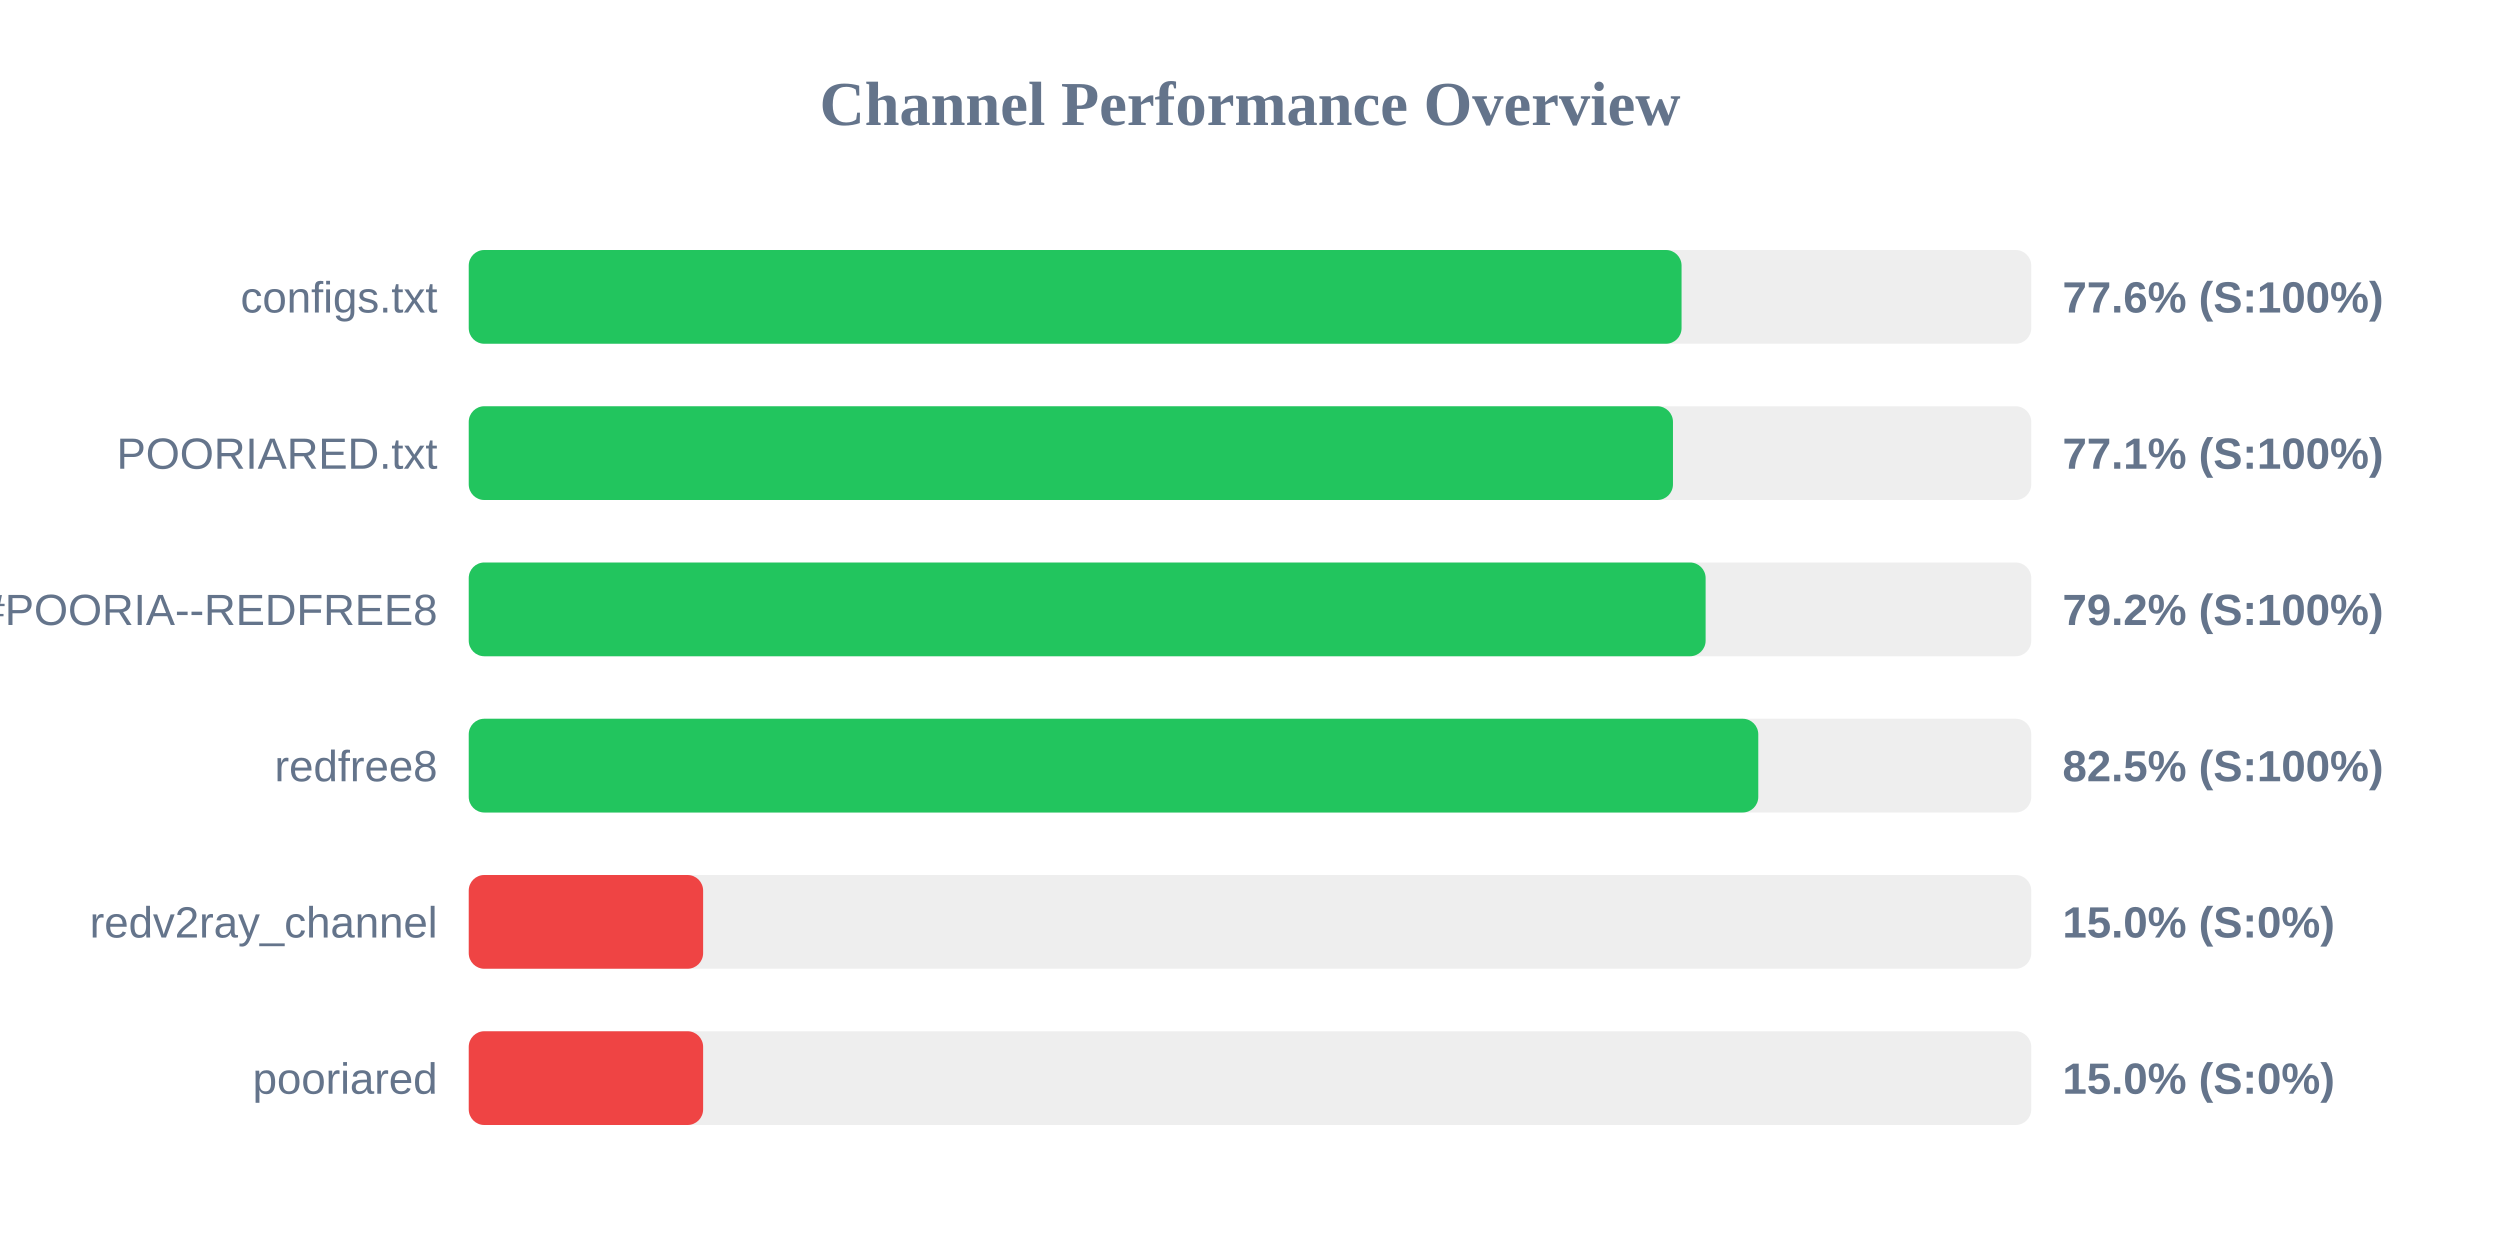
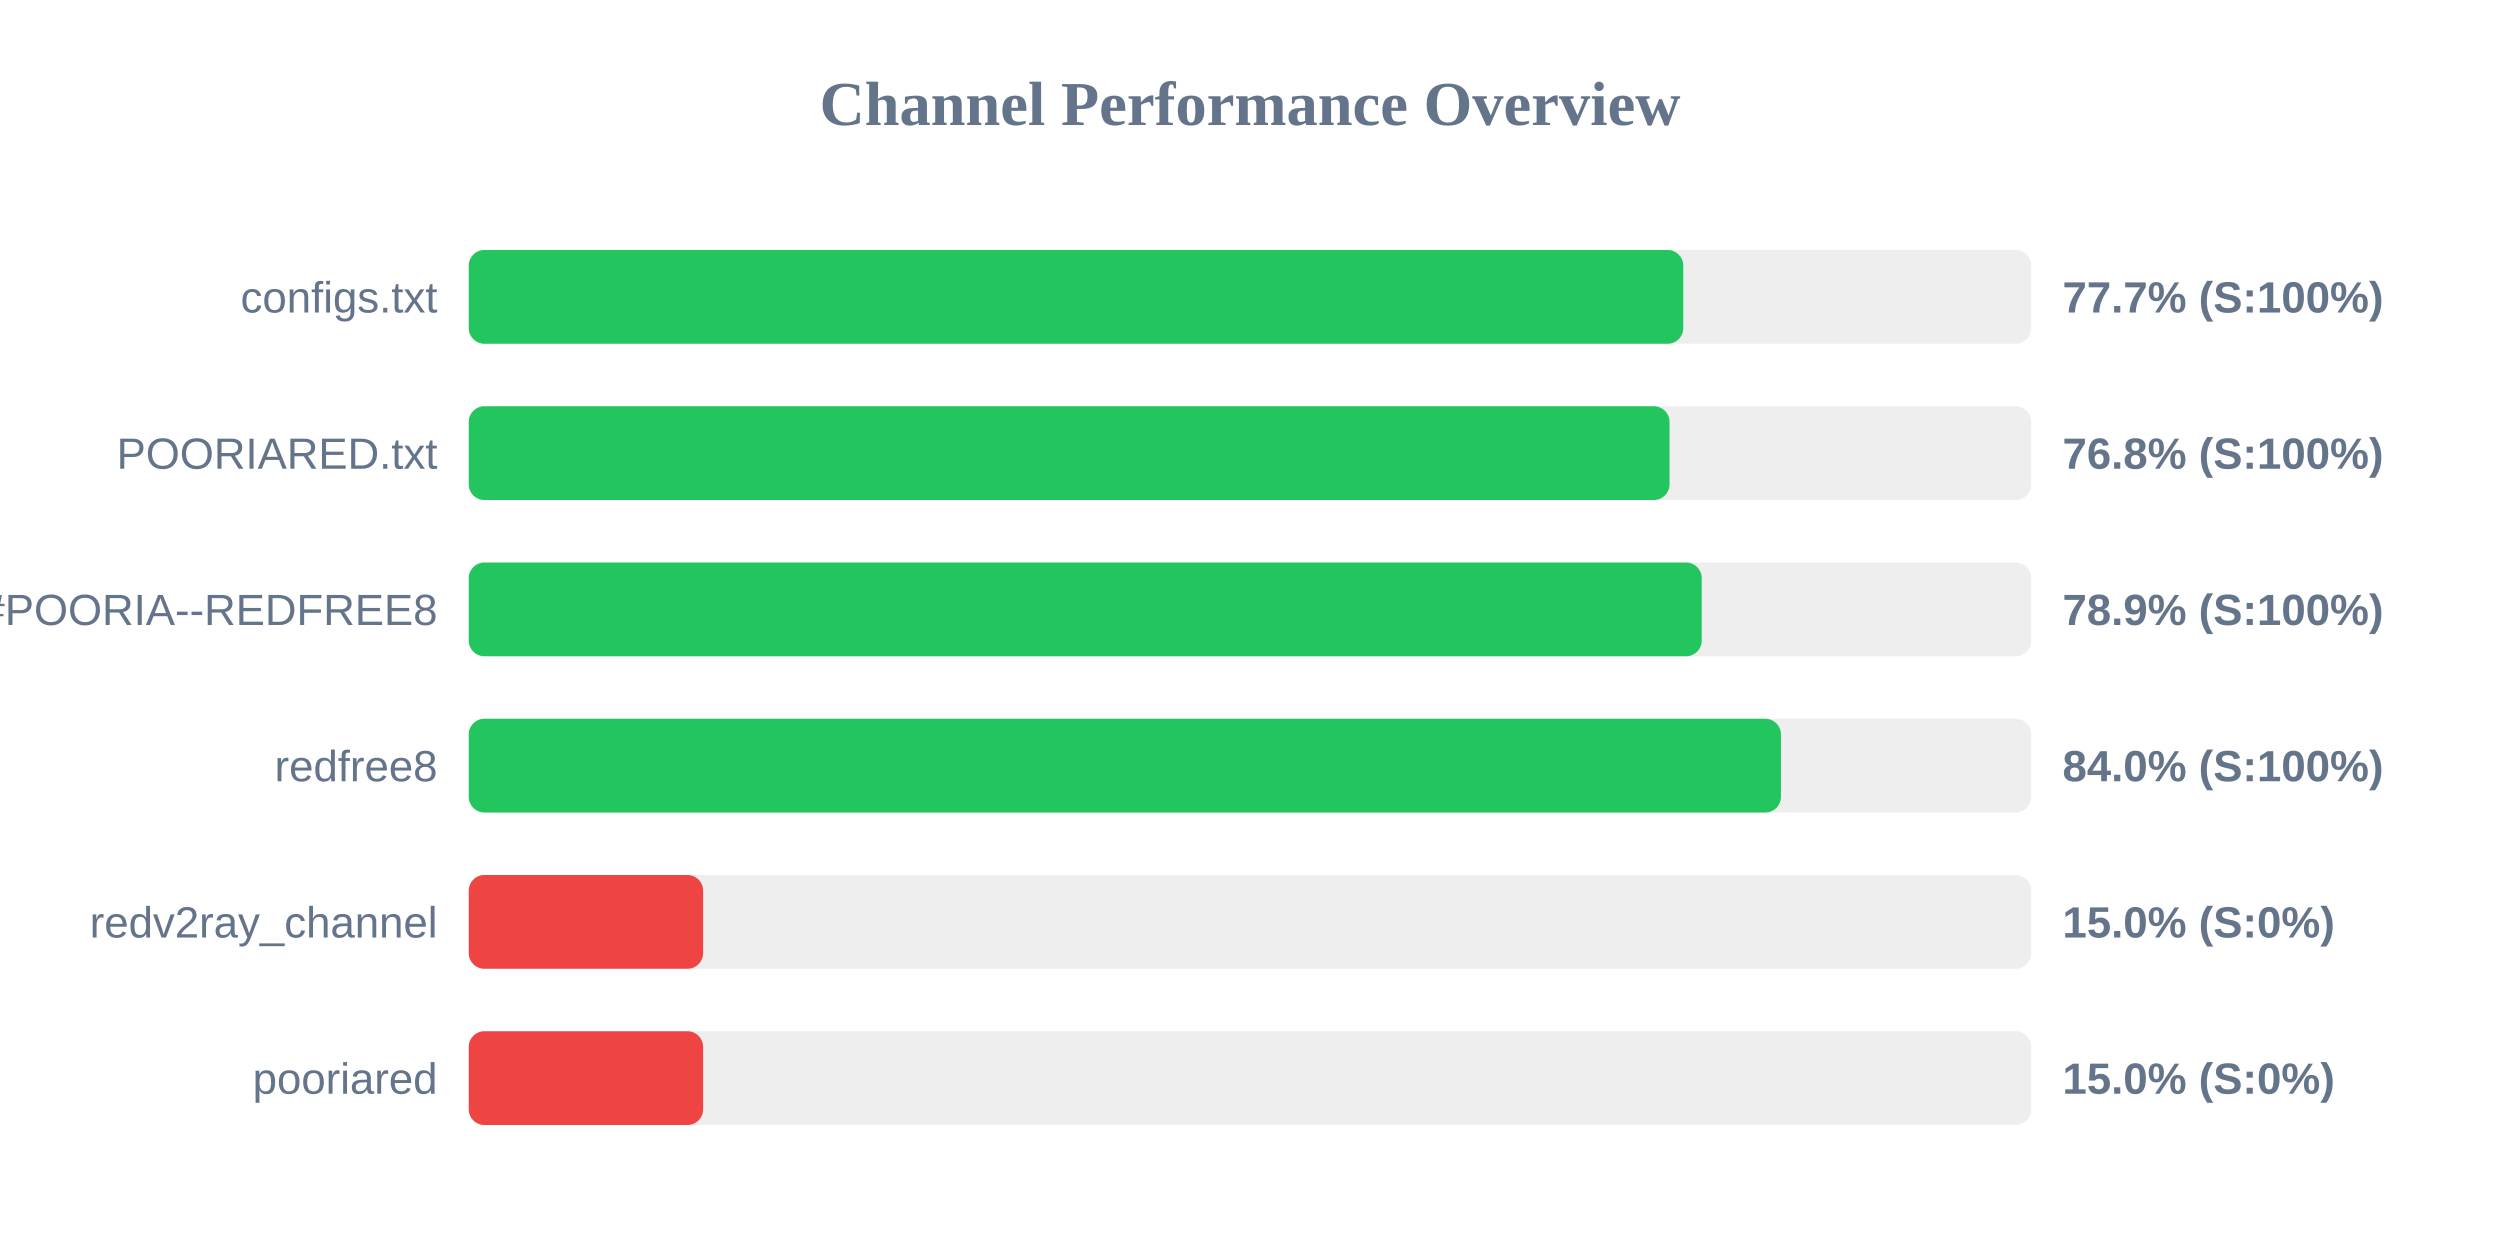
<svg xmlns="http://www.w3.org/2000/svg" width="800" height="400" version="1.1">
  <style>
        .row { font: 14px Arial; fill: #64748b; }
        .score { font: bold 14px Arial; fill: #64748b; }
    </style>
  <text x="400" y="40" text-anchor="middle" font-size="20px" font-weight="bold" fill="#64748b">Channel Performance Overview</text>
  <rect x="150" y="80" width="500" height="30" fill="#eee" rx="5" />
-   <rect x="150" y="80" width="388.1" height="30" fill="#22c55e" rx="5" />
+   <rect x="150" y="80" width="388.65" height="30" fill="#22c55e" rx="5" />
  <text x="140" y="100" text-anchor="end" class="row">configs.txt</text>
-   <text x="660" y="100" text-anchor="start" class="score">77.6% (S:100%)</text>
+   <text x="660" y="100" text-anchor="start" class="score">77.7% (S:100%)</text>
  <rect x="150" y="130" width="500" height="30" fill="#eee" rx="5" />
-   <rect x="150" y="130" width="385.35" height="30" fill="#22c55e" rx="5" />
+   <rect x="150" y="130" width="384.25" height="30" fill="#22c55e" rx="5" />
  <text x="140" y="150" text-anchor="end" class="row">POORIARED.txt</text>
-   <text x="660" y="150" text-anchor="start" class="score">77.1% (S:100%)</text>
+   <text x="660" y="150" text-anchor="start" class="score">76.8% (S:100%)</text>
  <rect x="150" y="180" width="500" height="30" fill="#eee" rx="5" />
-   <rect x="150" y="180" width="395.8" height="30" fill="#22c55e" rx="5" />
+   <rect x="150" y="180" width="394.55" height="30" fill="#22c55e" rx="5" />
  <text x="140" y="200" text-anchor="end" class="row">POORIA--REDFREE8.txt#POORIA--REDFREE8</text>
-   <text x="660" y="200" text-anchor="start" class="score">79.2% (S:100%)</text>
+   <text x="660" y="200" text-anchor="start" class="score">78.9% (S:100%)</text>
  <rect x="150" y="230" width="500" height="30" fill="#eee" rx="5" />
-   <rect x="150" y="230" width="412.65" height="30" fill="#22c55e" rx="5" />
+   <rect x="150" y="230" width="419.9" height="30" fill="#22c55e" rx="5" />
  <text x="140" y="250" text-anchor="end" class="row">redfree8</text>
-   <text x="660" y="250" text-anchor="start" class="score">82.5% (S:100%)</text>
+   <text x="660" y="250" text-anchor="start" class="score">84.0% (S:100%)</text>
  <rect x="150" y="280" width="500" height="30" fill="#eee" rx="5" />
  <rect x="150" y="280" width="75.0" height="30" fill="#ef4444" rx="5" />
  <text x="140" y="300" text-anchor="end" class="row">redv2ray_channel</text>
  <text x="660" y="300" text-anchor="start" class="score">15.0% (S:0%)</text>
  <rect x="150" y="330" width="500" height="30" fill="#eee" rx="5" />
  <rect x="150" y="330" width="75.0" height="30" fill="#ef4444" rx="5" />
  <text x="140" y="350" text-anchor="end" class="row">pooriared</text>
  <text x="660" y="350" text-anchor="start" class="score">15.0% (S:0%)</text>
</svg>
